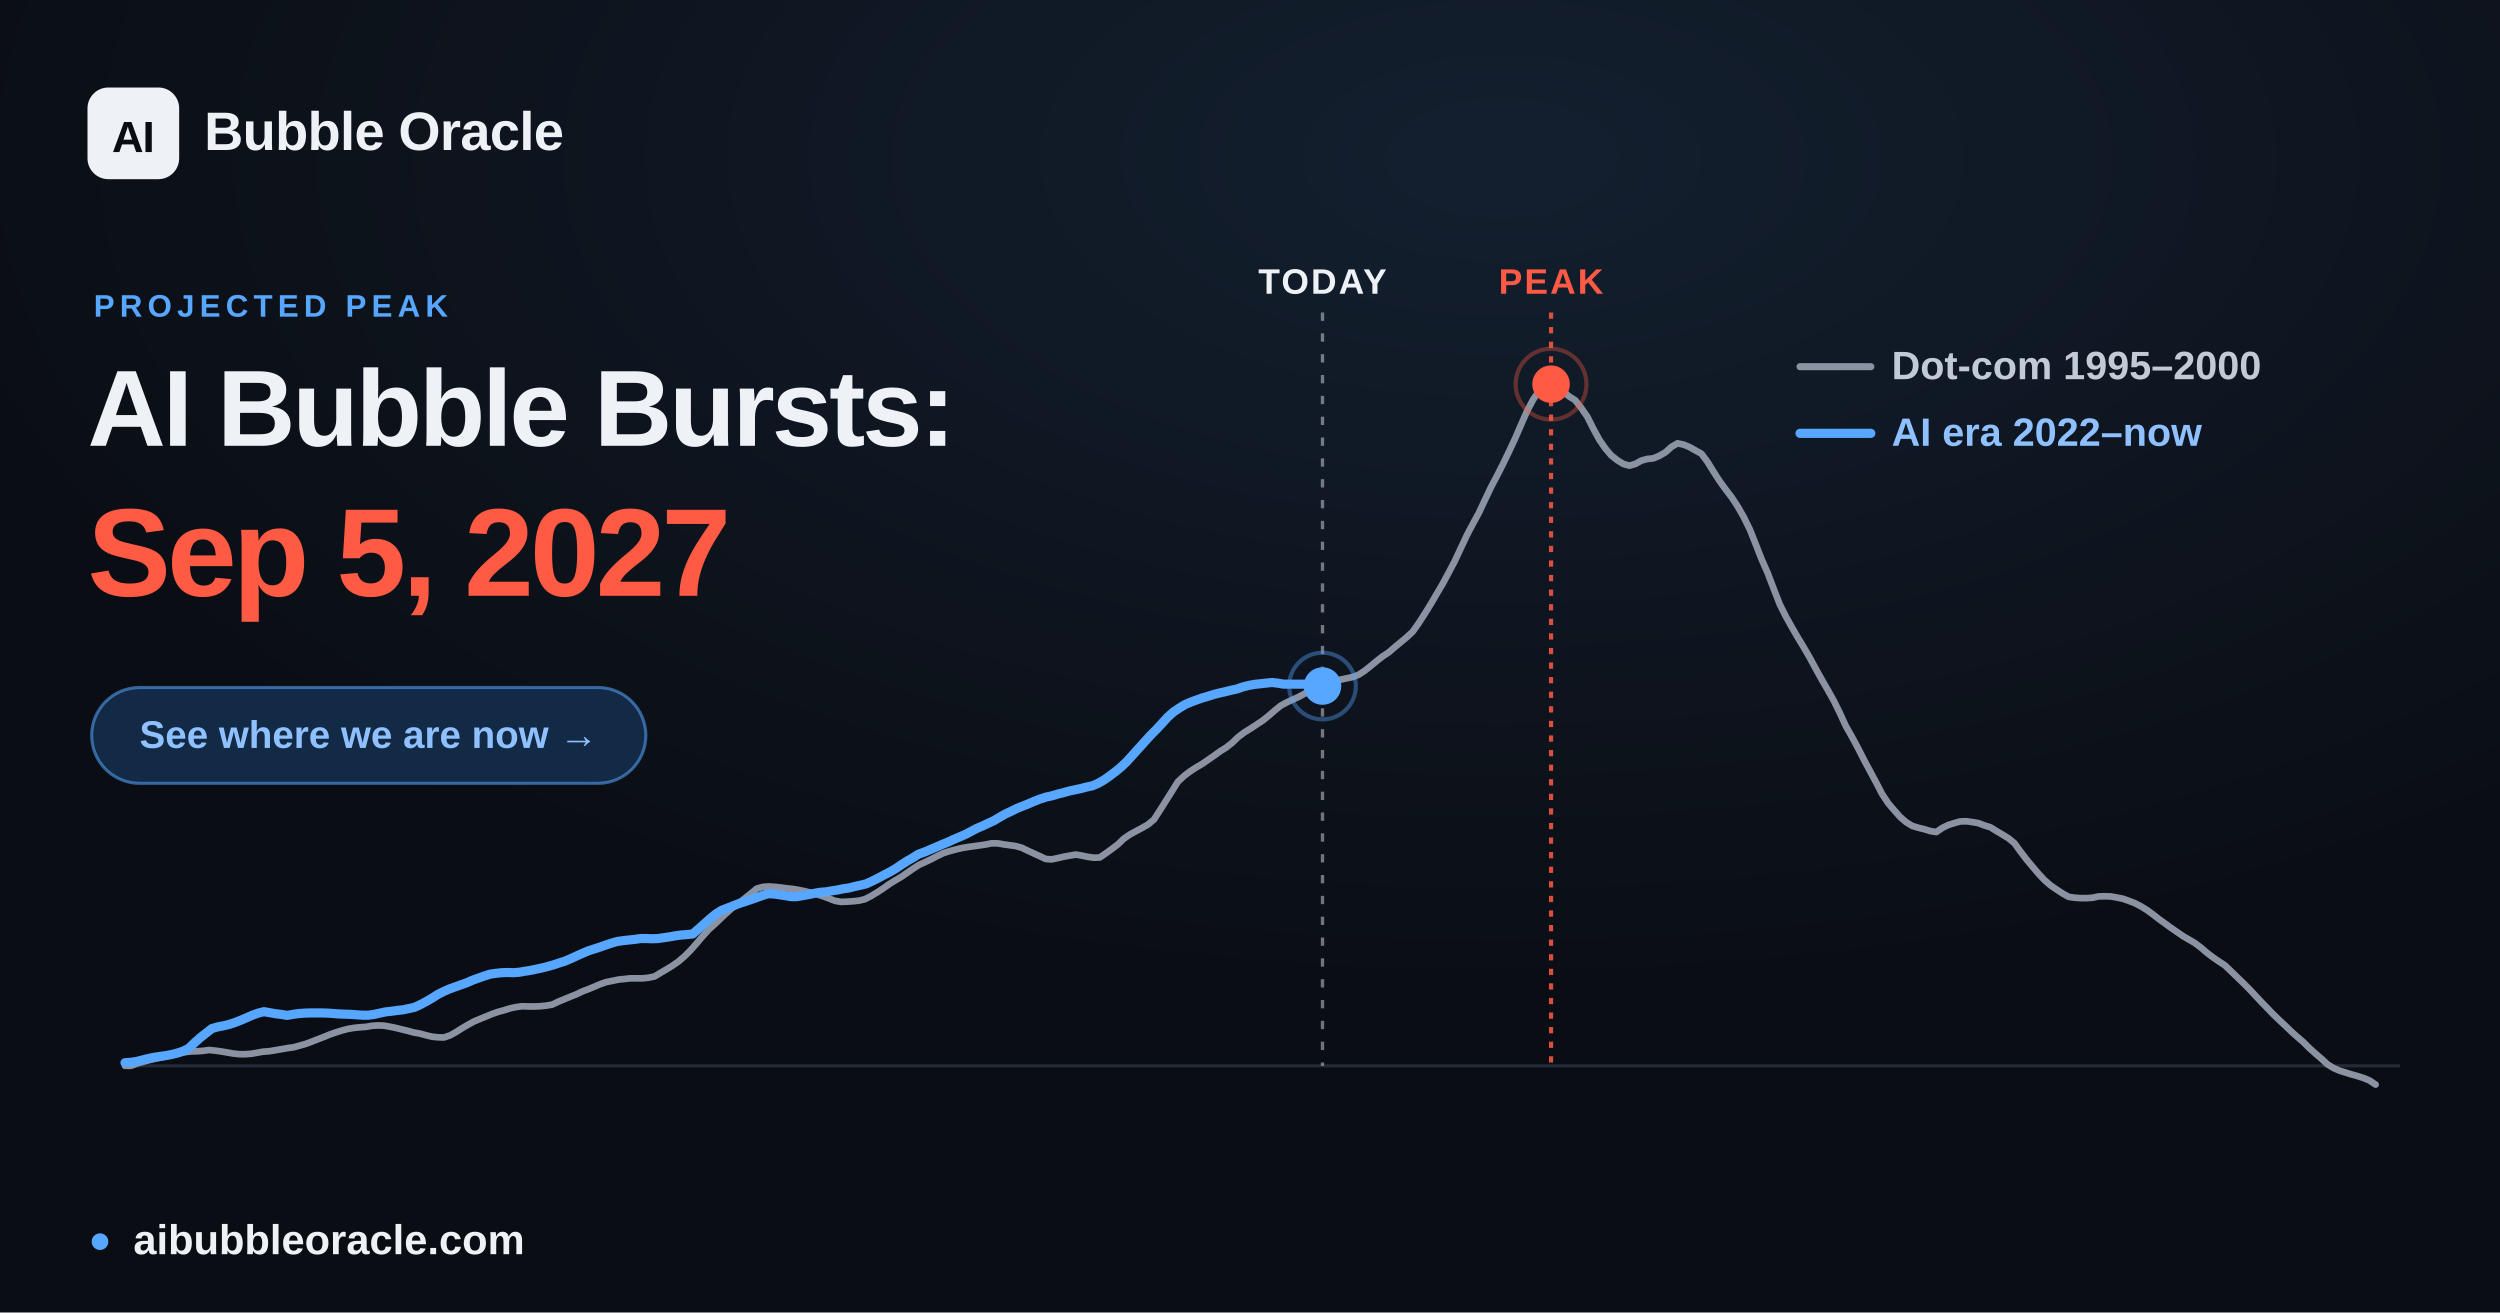
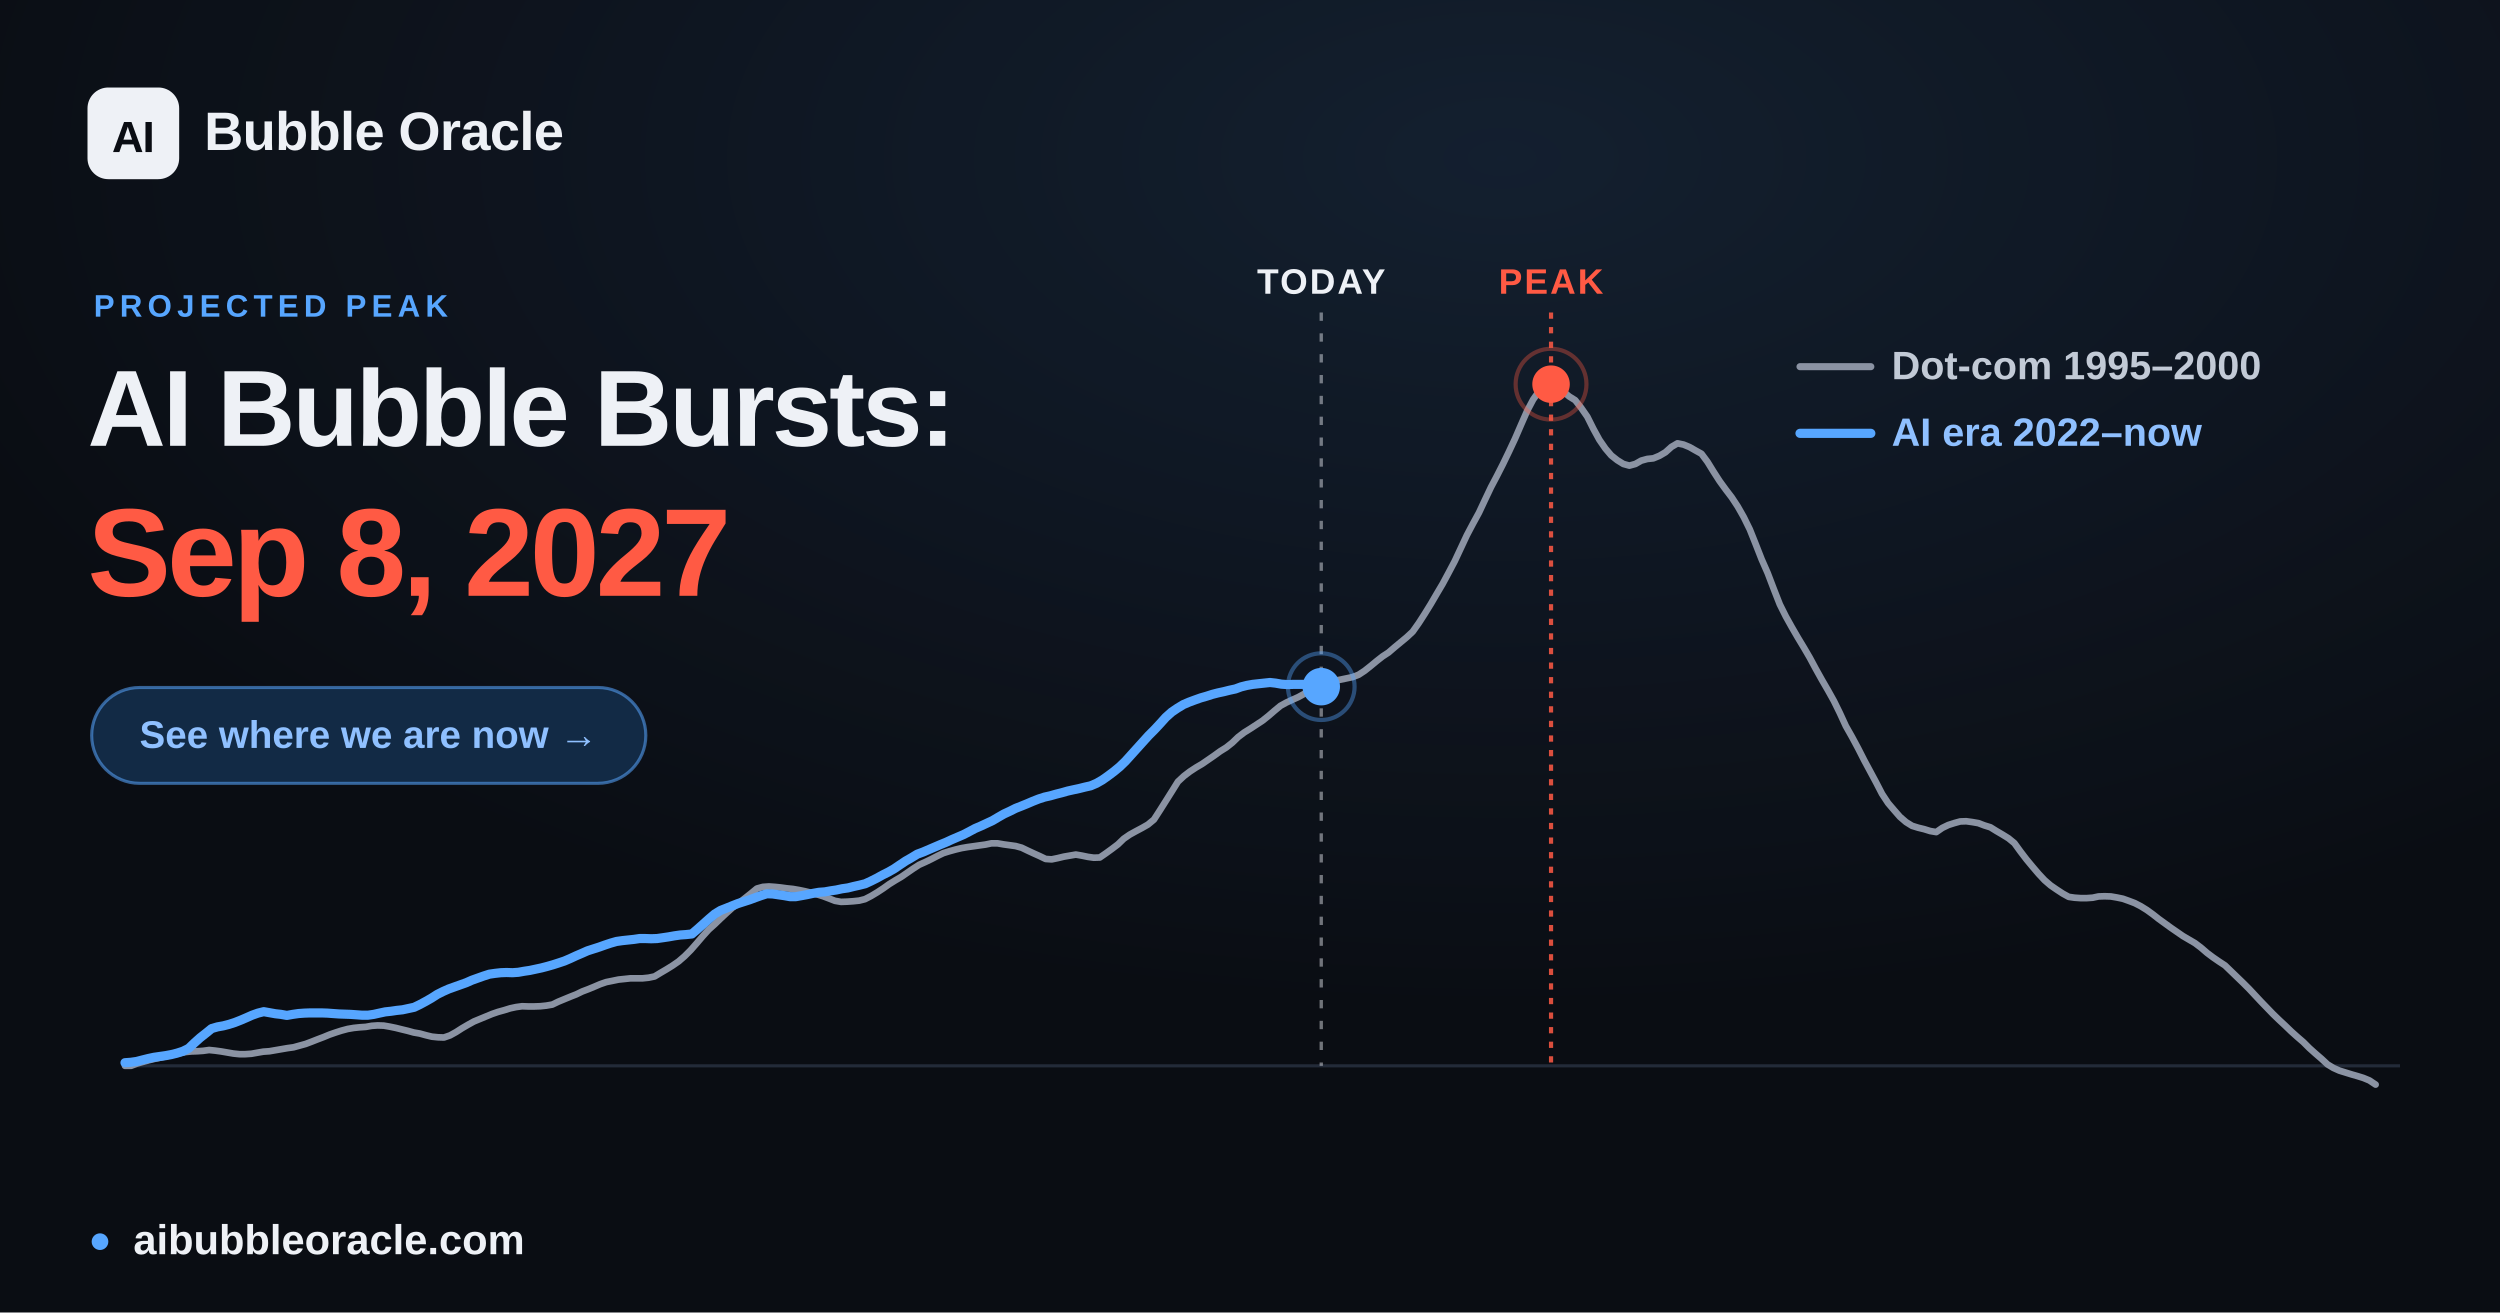
<svg xmlns="http://www.w3.org/2000/svg" width="1200" height="630" viewBox="0 0 1200 630" font-family="Arial, 'Liberation Sans', 'DejaVu Sans', sans-serif">
  <defs>
    <radialGradient id="glow" cx="60%" cy="12%" r="65%">
      <stop offset="0" stop-color="#57a6ff" stop-opacity="0.12" />
      <stop offset="1" stop-color="#57a6ff" stop-opacity="0" />
    </radialGradient>
  </defs>
  <rect width="1200" height="630" fill="#0a0d13" />
  <rect width="1200" height="630" fill="url(#glow)" />
  <line x1="60.0" y1="511.6" x2="1152.0" y2="511.6" stroke="#232b39" stroke-width="1.5" />
-   <line x1="634.8" y1="150" x2="634.8" y2="511.6" stroke="#eef1f6" stroke-opacity="0.45" stroke-width="1.6" stroke-dasharray="4 6" />
-   <text x="634.8" y="141" text-anchor="middle" font-size="17" font-weight="700" fill="#eef1f6" letter-spacing="1">TODAY</text>
+   <line x1="634.2" y1="150" x2="634.2" y2="511.6" stroke="#eef1f6" stroke-opacity="0.45" stroke-width="1.6" stroke-dasharray="4 6" />
+   <text x="634.2" y="141" text-anchor="middle" font-size="17" font-weight="700" fill="#eef1f6" letter-spacing="1">TODAY</text>
  <line x1="744.5" y1="150" x2="744.5" y2="511.6" stroke="#ff5a44" stroke-opacity="0.85" stroke-width="2" stroke-dasharray="3 4" />
  <text x="744.5" y="141" text-anchor="middle" font-size="17" font-weight="700" fill="#ff5a44" letter-spacing="1">PEAK</text>
  <polyline points="60.0,511.6 62.9,511.6 65.8,510.5 68.6,509.7 71.5,508.9 74.4,508.2 77.3,507.6 80.3,506.9 83.1,506.2 86.0,505.6 88.9,505.0 91.8,504.7 94.6,504.6 97.5,504.4 100.4,504.0 103.3,504.3 106.2,504.7 109.1,505.2 112.0,505.7 114.9,506.0 117.8,506.0 120.7,505.8 123.5,505.3 126.4,504.8 129.3,504.6 132.2,504.1 135.1,503.6 138.0,503.1 140.9,502.7 143.8,501.9 146.7,501.1 149.6,500.0 152.4,498.9 155.3,497.8 158.2,496.6 161.1,495.6 163.9,494.7 166.9,493.9 169.8,493.4 172.7,493.1 175.6,492.9 178.4,492.4 181.3,492.2 184.2,492.3 187.1,492.8 190.0,493.4 192.8,494.1 195.7,494.8 198.6,495.6 201.5,496.1 204.4,496.9 207.3,497.6 210.2,497.9 213.1,498.0 216.0,497.0 218.9,495.4 221.7,493.6 224.6,491.9 227.5,490.3 230.4,489.1 233.3,487.9 236.2,486.7 239.1,485.7 242.0,484.9 244.9,484.0 247.7,483.4 250.6,483.0 253.5,483.1 256.4,483.1 259.3,483.0 262.2,482.7 265.1,482.2 268.0,480.8 270.9,479.6 273.8,478.4 276.6,477.3 279.5,475.9 282.4,474.8 285.3,473.6 288.1,472.4 291.0,471.4 294.0,470.8 296.9,470.2 299.8,469.9 302.6,469.6 305.5,469.6 308.4,469.6 311.3,469.3 314.2,468.7 317.0,467.0 319.9,465.3 322.8,463.5 325.7,461.5 328.6,459.0 331.5,456.1 334.4,452.8 337.3,449.4 340.2,446.2 343.1,443.6 345.9,440.9 348.8,438.2 351.7,435.6 354.6,433.5 357.5,431.2 360.4,428.9 363.3,426.5 366.2,425.7 369.1,425.5 371.9,425.7 374.8,426.0 377.7,426.4 380.6,426.7 383.5,427.2 386.4,427.8 389.3,428.5 392.2,429.3 395.1,430.2 398.0,431.3 400.8,432.4 403.7,432.9 406.6,432.8 409.5,432.6 412.4,432.3 415.2,431.6 418.1,430.1 421.1,428.3 424.0,426.4 426.8,424.4 429.7,422.6 432.6,420.9 435.5,418.9 438.4,416.9 441.2,415.1 444.1,413.8 447.0,412.4 449.9,410.9 452.8,409.5 455.7,408.6 458.6,407.8 461.5,407.1 464.4,406.6 467.3,406.2 470.1,405.8 473.0,405.4 475.9,404.8 478.8,404.8 481.7,405.3 484.6,405.7 487.5,406.1 490.4,406.9 493.3,408.3 496.1,409.6 499.0,410.9 501.9,412.3 504.8,412.5 507.7,411.9 510.6,411.2 513.5,410.7 516.4,410.2 519.3,410.7 522.2,411.3 525.0,411.7 527.9,411.6 530.8,409.6 533.7,407.5 536.6,405.3 539.4,402.6 542.3,400.6 545.2,399.0 548.2,397.4 551.0,395.8 553.9,393.4 556.8,388.9 559.7,384.3 562.6,379.7 565.4,375.2 568.3,372.5 571.2,370.3 574.1,368.4 577.0,366.7 579.9,364.7 582.8,362.7 585.7,360.6 588.6,358.8 591.5,356.5 594.3,353.8 597.2,351.6 600.1,349.8 603.0,347.9 605.9,346.0 608.8,343.7 611.7,341.2 614.6,338.8 617.5,337.2 620.3,335.9 623.2,334.6 626.1,333.0 629.0,331.8 631.9,330.7 634.8,329.3 637.7,327.9 640.6,326.8 643.5,326.2 646.4,325.6 649.2,325.0 652.1,323.9 655.0,322.0 657.9,319.7 660.8,317.3 663.6,315.1 666.5,313.2 669.4,310.7 672.3,308.3 675.2,305.9 678.1,303.2 681.0,299.1 683.9,294.6 686.8,289.9 689.6,285.1 692.5,280.2 695.4,274.8 698.3,269.3 701.2,263.1 704.1,256.9 707.0,251.4 709.9,246.1 712.8,239.9 715.7,233.8 718.5,228.5 721.4,222.8 724.3,216.8 727.2,210.6 730.1,203.9 733.0,197.3 735.9,191.8 738.8,187.7 741.7,184.7 744.5,184.4 747.4,185.6 750.3,187.9 753.2,190.3 756.1,192.1 758.9,195.7 761.9,200.0 764.8,205.8 767.7,211.1 770.6,215.3 773.4,218.6 776.3,220.9 779.2,222.7 782.1,223.5 785.0,222.7 787.8,221.1 790.7,220.3 793.6,220.0 796.5,218.8 799.4,217.1 802.3,214.5 805.2,212.8 808.1,213.4 811.0,214.6 813.8,216.2 816.7,217.8 819.6,221.7 822.5,226.4 825.4,230.9 828.3,234.9 831.2,238.7 834.1,243.1 837.0,248.2 839.9,254.1 842.7,261.1 845.6,268.5 848.5,275.1 851.4,282.7 854.3,290.1 857.2,295.9 860.1,301.1 863.0,306.1 865.9,310.9 868.7,315.7 871.6,321.1 874.5,326.3 877.4,331.3 880.3,336.5 883.1,342.2 886.0,348.5 889.0,353.8 891.9,359.2 894.8,364.9 897.6,370.1 900.5,375.5 903.4,381.1 906.3,385.5 909.2,388.9 912.0,392.1 914.9,394.6 917.8,396.4 920.7,397.3 923.6,398.0 926.5,398.9 929.4,399.4 932.3,397.4 935.2,396.0 938.0,395.1 940.9,394.3 943.8,394.2 946.7,394.6 949.6,395.1 952.5,396.2 955.4,397.1 958.3,398.9 961.2,400.6 964.1,402.4 966.9,404.7 969.8,408.7 972.7,412.5 975.6,416.0 978.5,419.4 981.4,422.5 984.3,425.0 987.2,427.0 990.1,428.9 993.0,430.5 995.8,430.9 998.7,431.1 1001.6,431.1 1004.5,430.9 1007.3,430.3 1010.2,430.2 1013.2,430.3 1016.1,430.8 1019.0,431.4 1021.8,432.4 1024.7,433.5 1027.6,435.0 1030.5,436.8 1033.4,438.9 1036.2,441.1 1039.1,443.2 1042.0,445.3 1044.9,447.3 1047.8,449.3 1050.7,451.0 1053.6,452.7 1056.5,454.9 1059.4,457.4 1062.2,459.5 1065.1,461.5 1068.0,463.4 1070.9,466.2 1073.8,469.0 1076.7,471.8 1079.6,474.7 1082.5,477.8 1085.4,480.9 1088.3,483.9 1091.1,486.8 1094.0,489.6 1096.9,492.3 1099.8,495.1 1102.7,497.7 1105.6,500.2 1108.5,503.1 1111.4,505.7 1114.3,508.2 1117.2,510.9 1120.0,512.6 1122.9,513.9 1125.8,514.8 1128.7,515.7 1131.5,516.5 1134.4,517.4 1137.3,518.6 1140.3,520.6" fill="none" stroke="#8b93a3" stroke-width="3.2" stroke-linejoin="round" stroke-linecap="round" />
-   <polyline points="60.0,510.1 62.8,509.9 65.6,509.5 68.3,508.8 71.1,508.1 73.9,507.5 76.7,507.1 79.5,506.7 82.2,506.2 85.0,505.5 87.8,504.6 90.6,503.2 93.3,500.6 96.1,498.1 98.9,495.9 101.7,493.7 104.5,492.9 107.2,492.4 110.0,491.7 112.8,490.8 115.6,489.7 118.4,488.5 121.1,487.3 123.9,486.3 126.7,485.6 129.5,486.1 132.3,486.6 135.0,486.9 137.8,487.4 140.6,486.9 143.4,486.5 146.2,486.3 149.0,486.2 151.7,486.2 154.5,486.2 157.3,486.3 160.1,486.5 162.9,486.7 165.6,486.8 168.4,486.9 171.2,487.1 174.0,487.3 176.8,487.3 179.6,486.9 182.3,486.3 185.1,485.7 187.9,485.4 190.7,485.0 193.5,484.7 196.3,484.1 199.0,483.5 201.8,482.2 204.6,480.7 207.4,479.1 210.2,477.3 213.0,475.9 215.7,474.7 218.5,473.7 221.3,472.7 224.1,471.7 226.8,470.5 229.6,469.5 232.4,468.5 235.2,467.6 238.0,467.2 240.7,466.9 243.5,466.8 246.3,466.9 249.1,466.7 251.9,466.2 254.6,465.8 257.4,465.2 260.2,464.6 263.0,463.9 265.8,463.1 268.5,462.2 271.3,461.3 274.1,460.1 276.9,458.8 279.6,457.6 282.4,456.4 285.2,455.5 288.0,454.6 290.8,453.6 293.5,452.7 296.3,451.9 299.1,451.5 301.9,451.2 304.7,450.9 307.4,450.5 310.2,450.5 313.0,450.6 315.8,450.5 318.6,450.1 321.3,449.7 324.1,449.2 326.9,448.8 329.7,448.6 332.5,448.3 335.2,446.0 338.0,443.5 340.8,441.0 343.6,438.7 346.3,437.0 349.1,435.9 351.9,434.8 354.7,433.7 357.5,432.8 360.2,431.9 363.0,430.9 365.8,429.9 368.6,429.0 371.4,429.1 374.2,429.5 376.9,429.9 379.7,430.4 382.5,430.4 385.3,429.9 388.1,429.4 390.9,428.8 393.6,428.3 396.4,428.1 399.2,427.6 402.0,427.2 404.8,426.6 407.6,426.2 410.3,425.5 413.1,424.9 415.9,424.2 418.7,422.9 421.5,421.5 424.3,420.0 427.0,418.6 429.8,417.0 432.6,415.1 435.4,413.3 438.2,411.7 440.9,410.0 443.7,409.0 446.5,407.8 449.3,406.6 452.1,405.4 454.8,404.3 457.6,403.0 460.4,401.8 463.2,400.6 465.9,399.2 468.7,397.7 471.5,396.5 474.3,395.2 477.1,393.9 479.8,392.3 482.6,390.7 485.4,389.4 488.2,388.0 491.0,386.9 493.7,385.8 496.5,384.6 499.3,383.5 502.1,382.6 504.9,382.0 507.6,381.2 510.4,380.5 513.2,379.7 516.0,379.1 518.8,378.5 521.5,377.8 524.3,377.2 527.1,376.0 529.9,374.4 532.6,372.5 535.4,370.4 538.2,368.1 541.0,365.4 543.8,362.3 546.5,359.3 549.3,356.2 552.1,353.1 554.9,350.3 557.7,347.3 560.4,344.3 563.2,341.8 566.0,339.9 568.8,338.2 571.6,337.0 574.3,336.0 577.1,335.0 579.9,334.2 582.7,333.3 585.5,332.6 588.2,332.0 591.0,331.3 593.8,330.7 596.6,329.7 599.4,329.0 602.2,328.5 604.9,328.2 607.7,327.9 610.5,327.6 613.3,327.9 616.1,328.4 618.9,328.4 621.6,328.4 624.4,328.4 627.2,328.4 630.0,328.5 632.8,328.9 634.8,329.3" fill="none" stroke="#57a6ff" stroke-width="4.4" stroke-linejoin="round" stroke-linecap="round" />
-   <circle cx="634.8" cy="329.3" r="9" fill="#57a6ff" />
-   <circle cx="634.8" cy="329.3" r="16" fill="none" stroke="#57a6ff" stroke-opacity="0.4" stroke-width="2" />
+   <polyline points="60.0,510.1 62.8,509.9 65.6,509.5 68.3,508.8 71.1,508.1 73.9,507.5 76.7,507.1 79.5,506.7 82.2,506.2 85.0,505.5 87.8,504.6 90.6,503.2 93.3,500.6 96.1,498.1 98.9,495.9 101.6,493.7 104.4,492.9 107.2,492.4 109.9,491.7 112.7,490.8 115.5,489.7 118.3,488.5 121.0,487.3 123.8,486.3 126.6,485.6 129.4,486.1 132.2,486.6 134.9,486.9 137.7,487.4 140.5,486.9 143.3,486.5 146.1,486.3 148.8,486.2 151.6,486.2 154.4,486.2 157.2,486.3 159.9,486.5 162.7,486.7 165.5,486.8 168.3,486.9 171.1,487.1 173.8,487.3 176.6,487.3 179.4,486.9 182.1,486.3 184.9,485.7 187.7,485.4 190.4,485.0 193.2,484.7 196.0,484.1 198.8,483.5 201.5,482.2 204.3,480.7 207.1,479.1 209.9,477.3 212.7,475.9 215.4,474.7 218.2,473.7 221.0,472.7 223.8,471.7 226.5,470.5 229.3,469.5 232.1,468.5 234.9,467.6 237.7,467.2 240.4,466.9 243.2,466.8 246.0,466.9 248.8,466.7 251.6,466.2 254.3,465.8 257.1,465.2 259.9,464.6 262.6,463.9 265.4,463.1 268.2,462.2 270.9,461.3 273.7,460.1 276.5,458.8 279.3,457.6 282.0,456.4 284.8,455.5 287.6,454.6 290.4,453.6 293.1,452.7 295.9,451.9 298.7,451.5 301.5,451.2 304.3,450.9 307.0,450.5 309.8,450.5 312.6,450.6 315.4,450.5 318.2,450.1 320.9,449.7 323.7,449.2 326.5,448.8 329.3,448.6 332.1,448.3 334.8,446.0 337.6,443.5 340.4,441.0 343.1,438.7 345.9,437.0 348.7,435.9 351.4,434.8 354.2,433.7 357.0,432.8 359.8,431.9 362.5,430.9 365.3,429.9 368.1,429.0 370.9,429.1 373.6,429.5 376.4,429.9 379.2,430.4 382.0,430.4 384.8,429.9 387.5,429.4 390.3,428.8 393.1,428.3 395.9,428.1 398.7,427.6 401.4,427.2 404.2,426.6 407.0,426.2 409.8,425.5 412.5,424.9 415.3,424.2 418.1,422.9 420.9,421.5 423.6,420.0 426.4,418.6 429.2,417.0 432.0,415.1 434.7,413.3 437.5,411.7 440.3,410.0 443.0,409.0 445.8,407.8 448.6,406.6 451.4,405.4 454.1,404.3 456.9,403.0 459.7,401.8 462.5,400.6 465.2,399.2 468.0,397.7 470.8,396.5 473.6,395.2 476.4,393.9 479.1,392.3 481.9,390.7 484.7,389.4 487.5,388.0 490.3,386.9 493.0,385.8 495.8,384.6 498.6,383.5 501.4,382.6 504.1,382.0 506.9,381.2 509.7,380.5 512.5,379.7 515.2,379.1 518.0,378.5 520.8,377.8 523.5,377.2 526.3,376.0 529.1,374.4 531.8,372.5 534.6,370.4 537.4,368.1 540.2,365.4 543.0,362.3 545.7,359.3 548.5,356.2 551.3,353.1 554.1,350.3 556.9,347.3 559.6,344.3 562.4,341.8 565.2,339.9 568.0,338.2 570.8,337.0 573.5,336.0 576.3,335.0 579.1,334.2 581.9,333.3 584.6,332.6 587.4,332.0 590.2,331.3 593.0,330.7 595.7,329.7 598.5,329.0 601.3,328.5 604.0,328.2 606.8,327.9 609.6,327.6 612.3,327.9 615.1,328.4 617.9,328.6 620.7,328.5 623.5,328.5 626.2,328.5 629.0,328.6 631.8,329.1 634.2,329.6" fill="none" stroke="#57a6ff" stroke-width="4.4" stroke-linejoin="round" stroke-linecap="round" />
+   <circle cx="634.2" cy="329.6" r="9" fill="#57a6ff" />
+   <circle cx="634.2" cy="329.6" r="16" fill="none" stroke="#57a6ff" stroke-opacity="0.4" stroke-width="2" />
  <circle cx="744.5" cy="184.4" r="17" fill="none" stroke="#ff5a44" stroke-opacity="0.35" stroke-width="2" />
  <circle cx="744.5" cy="184.4" r="9" fill="#ff5a44" />
  <g font-size="19" font-weight="600">
    <line x1="864" y1="176" x2="898" y2="176" stroke="#8b93a3" stroke-width="3.4" stroke-linecap="round" />
    <text x="908" y="182" fill="#c2cad6">Dot-com  1995–2000</text>
    <line x1="864" y1="208" x2="898" y2="208" stroke="#57a6ff" stroke-width="4.4" stroke-linecap="round" />
    <text x="908" y="214" fill="#8fc0ff">AI era  2022–now</text>
  </g>
  <rect x="42" y="42" width="44" height="44" rx="10" fill="#eef1f6" />
  <text x="64" y="73" text-anchor="middle" font-size="21" font-weight="800" fill="#0a0d13" letter-spacing="-0.5">AI</text>
  <text x="98" y="72" font-size="26" font-weight="700" fill="#eef1f6" letter-spacing="-0.3">Bubble Oracle</text>
  <text x="45" y="152" font-size="15" font-weight="700" fill="#57a6ff" letter-spacing="2.5">PROJECTED PEAK</text>
  <text x="42" y="214" font-size="52" font-weight="800" fill="#eef1f6" letter-spacing="-1.4">AI Bubble Bursts:</text>
-   <text x="42" y="286" font-size="60" font-weight="800" fill="#ff5a44" letter-spacing="-1.8">Sep 5, 2027</text>
+   <text x="42" y="286" font-size="60" font-weight="800" fill="#ff5a44" letter-spacing="-1.8">Sep 8, 2027</text>
  <rect x="44" y="330" width="266" height="46" rx="23" fill="#122a45" stroke="#57a6ff" stroke-opacity="0.55" stroke-width="1.5" />
  <text x="177" y="359" text-anchor="middle" font-size="18.5" font-weight="700" fill="#8fc0ff">See where we are now  →</text>
  <circle cx="48" cy="596" r="4" fill="#57a6ff" />
  <text x="64" y="602" font-size="20" font-weight="600" fill="#eef1f6">aibubbleoracle.com</text>
</svg>
